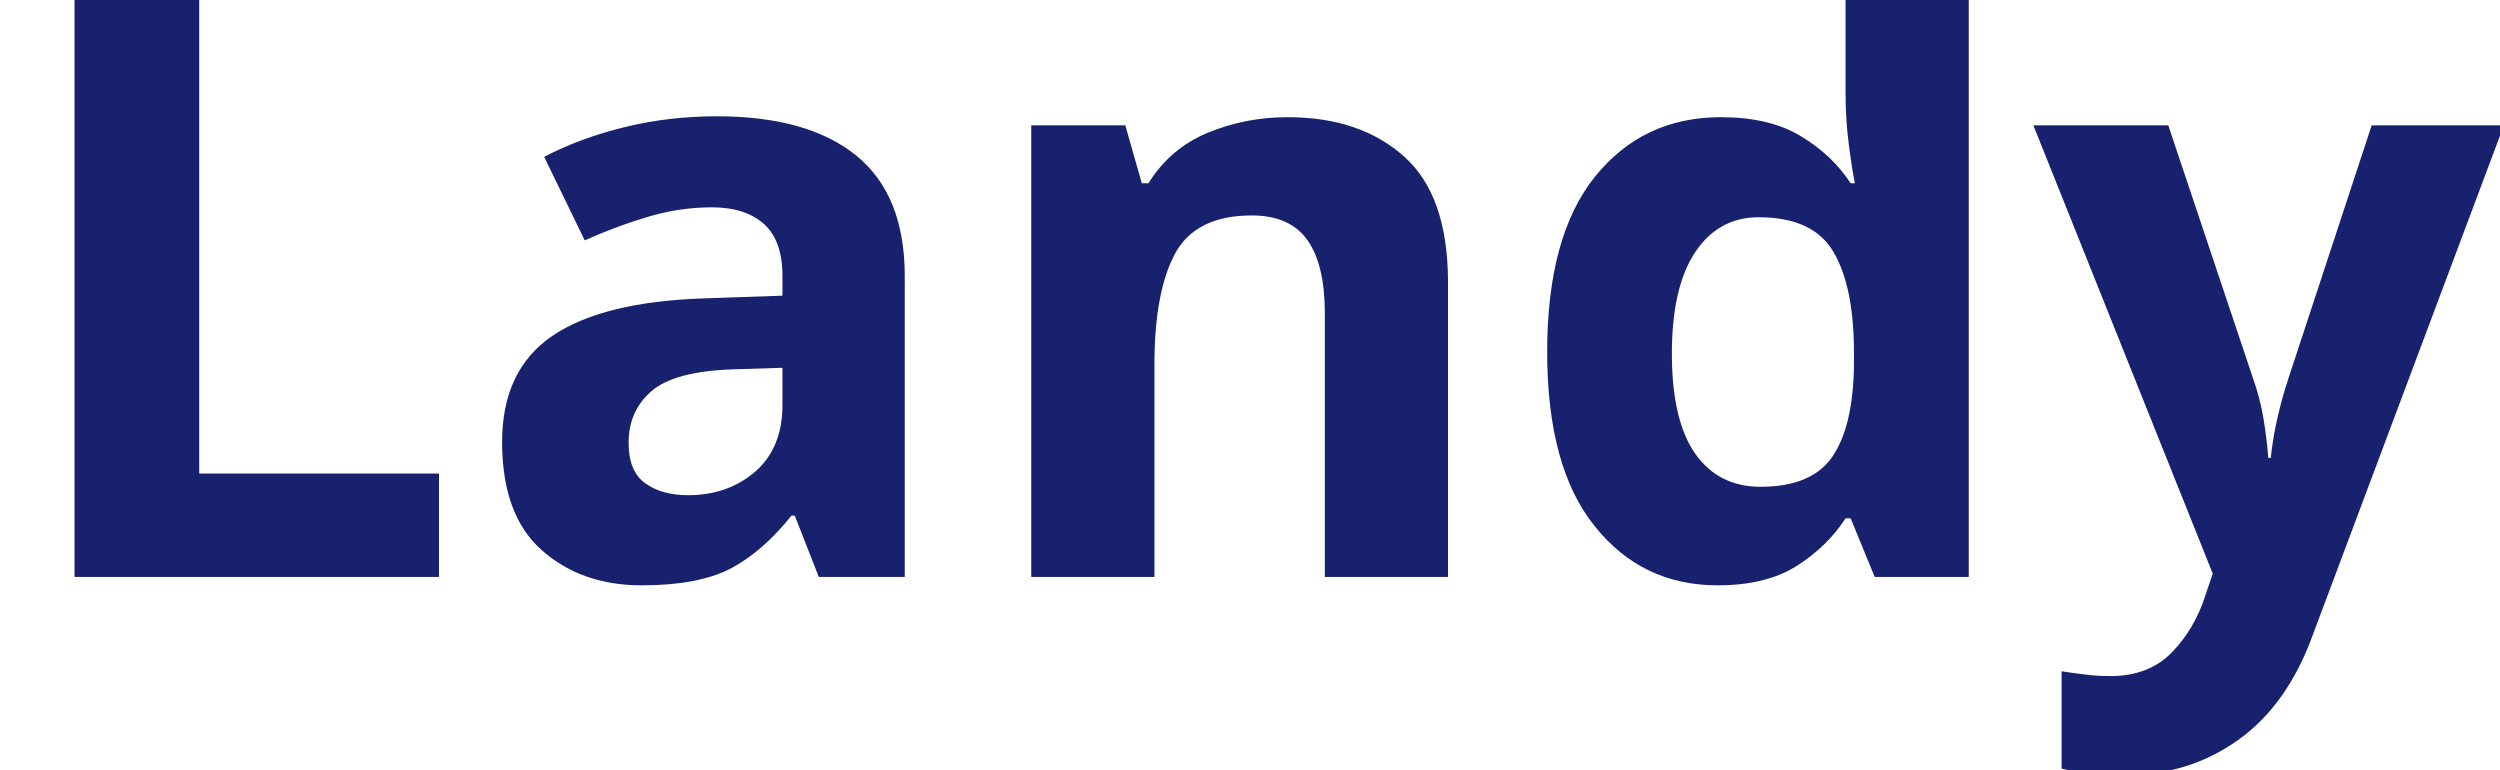
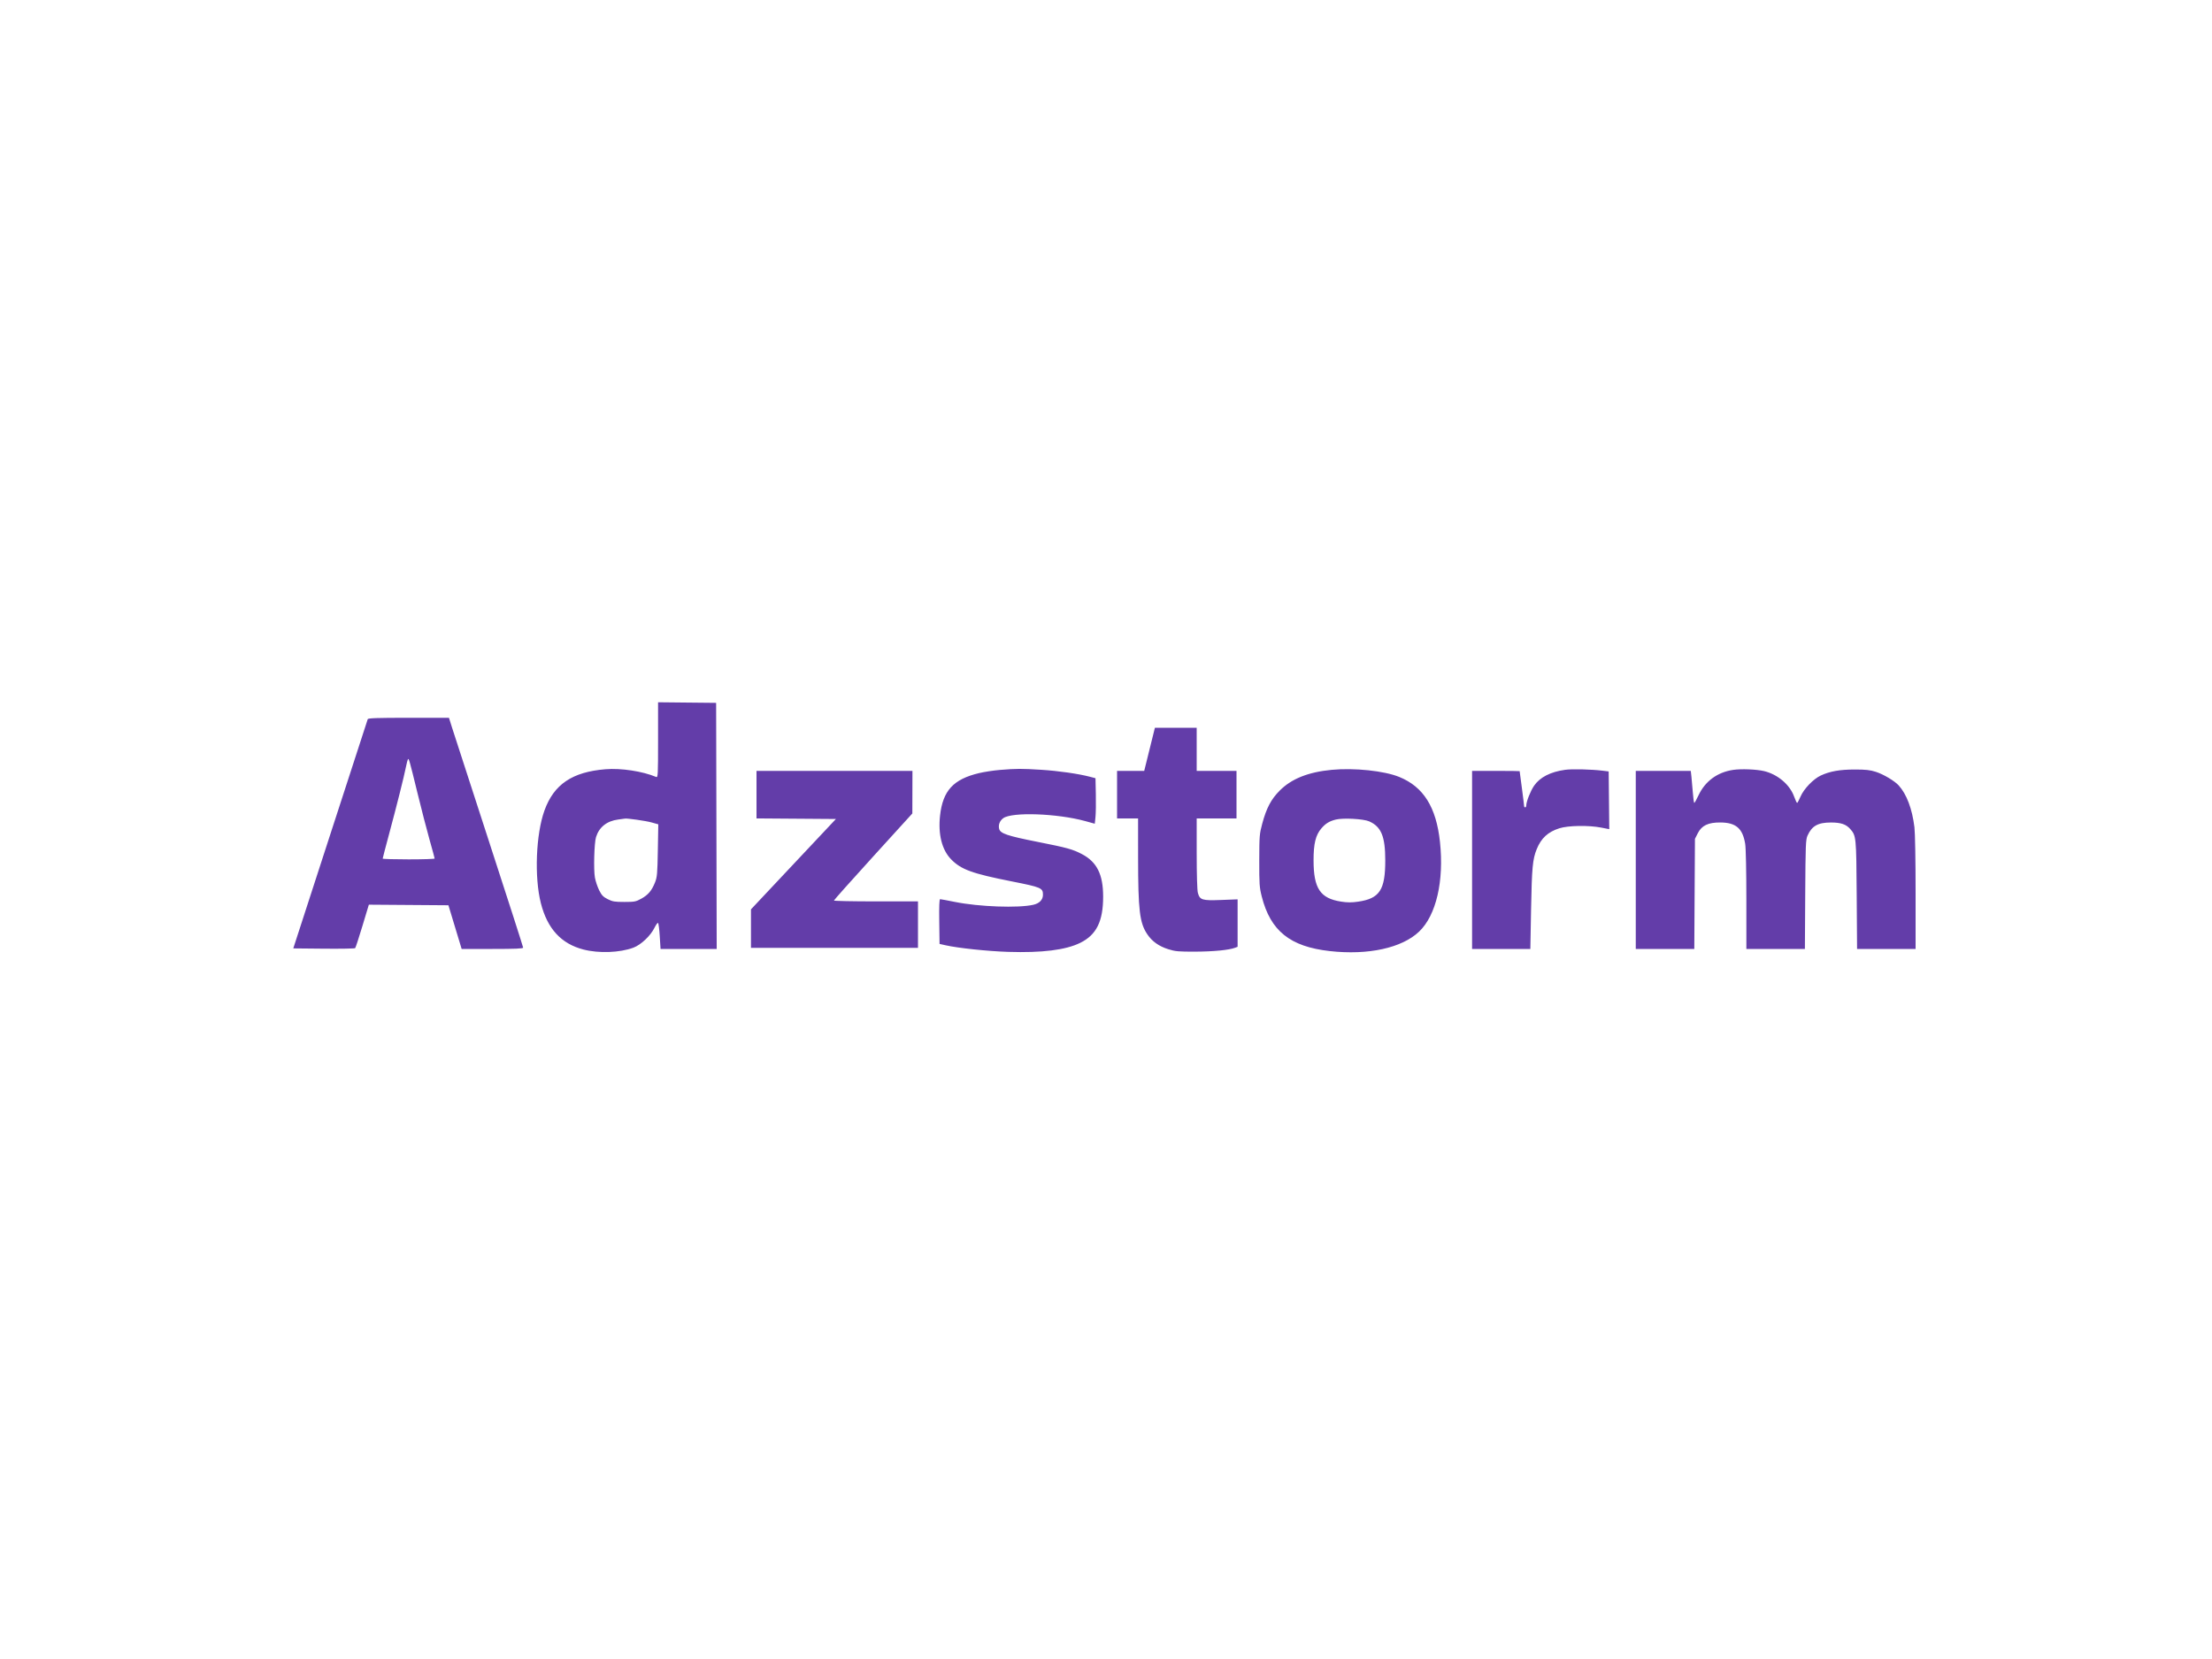
- <svg xmlns="http://www.w3.org/2000/svg" viewBox="0 0 130 40">
-   <text y="30" font-family="Motiva Sans Bold, sans-serif" fill="#18216d" font-size="43px" font-weight="700">Landy</text>
+ <svg xmlns="http://www.w3.org/2000/svg" width="2000" height="1500" viewBox="0 0 2000 1500" version="1.1">
+   <path d="M 595 669.090 C 595 701.202, 594.897 703.171, 593.250 702.481 C 580.946 697.325, 561.562 694.369, 547.500 695.505 C 517.460 697.930, 500.884 709.105, 492.317 732.707 C 484.541 754.130, 483.020 793.061, 489.036 816.670 C 494.911 839.723, 507.390 853.297, 527.500 858.513 C 541.413 862.121, 560.477 861.412, 572.720 856.832 C 579.577 854.266, 588.256 846.048, 591.826 838.738 C 593.106 836.119, 594.524 834.206, 594.977 834.486 C 595.431 834.766, 596.126 840.172, 596.521 846.498 L 597.240 858 622.624 858 L 648.009 858 647.754 746.750 L 647.500 635.500 621.250 635.233 L 595 634.967 595 669.090 M 332.489 650.250 C 332.243 650.938, 316.994 697.850, 298.603 754.500 L 265.164 857.500 292.766 857.766 C 307.947 857.913, 320.710 857.688, 321.128 857.266 C 321.546 856.845, 324.500 847.832, 327.692 837.238 L 333.496 817.976 369.472 818.238 L 405.448 818.500 411.426 838.250 L 417.403 858 445.201 858 C 466.106 858, 473 857.703, 473 856.804 C 473 856.146, 459.219 813.283, 442.377 761.554 C 425.534 709.824, 410.443 663.337, 408.841 658.250 L 405.930 649 369.433 649 C 341.142 649, 332.836 649.281, 332.489 650.250 M 1039.385 677.500 L 1034.552 697 1022.276 697 L 1010 697 1010 718.500 L 1010 740 1019.500 740 L 1029 740 1029.017 775.250 C 1029.041 823.099, 1030.393 834.417, 1037.317 844.705 C 1041.693 851.206, 1047.817 855.569, 1056.316 858.241 C 1062.680 860.242, 1065.499 860.492, 1081 860.430 C 1097.303 860.365, 1111.250 858.996, 1116.691 856.927 L 1119 856.050 1119 834.600 L 1119 813.151 1104.053 813.725 C 1086.908 814.384, 1084.859 813.753, 1083.055 807.259 C 1082.431 805.013, 1082.009 790.724, 1082.006 771.750 L 1082 740 1100 740 L 1118 740 1118 718.500 L 1118 697 1100 697 L 1082 697 1082 677.500 L 1082 658 1063.109 658 L 1044.219 658 1039.385 677.500 M 368.787 686.561 C 368.476 687.077, 367.683 690.200, 367.024 693.500 C 365.251 702.371, 358.684 728.529, 351.942 753.572 C 348.674 765.711, 346 775.948, 346 776.322 C 346 776.695, 356.575 777, 369.500 777 C 382.425 777, 392.996 776.663, 392.991 776.250 C 392.986 775.837, 390.944 768.300, 388.453 759.500 C 385.962 750.700, 380.958 731.350, 377.333 716.500 C 370.114 686.927, 369.616 685.182, 368.787 686.561 M 904.131 696.130 C 898.427 696.598, 889.929 697.892, 885.246 699.004 C 861.991 704.527, 852.472 714.881, 849.963 737.378 C 848.079 754.274, 851.641 768.418, 859.921 776.919 C 868.957 786.196, 878.844 789.802, 914.775 796.924 C 941.481 802.217, 943 802.866, 943 808.981 C 943 813.490, 939.859 816.783, 934.347 818.053 C 920.733 821.189, 885.184 819.897, 863.279 815.470 C 856.557 814.111, 850.585 813, 850.008 813 C 849.301 813, 849.047 819.604, 849.229 833.227 L 849.500 853.455 855 854.691 C 866.321 857.236, 892.912 860.041, 911.391 860.639 C 942.171 861.635, 963.517 858.970, 976.696 852.485 C 991.393 845.253, 997.462 832.957, 997.419 810.500 C 997.381 790.608, 991.750 779.347, 978.313 772.295 C 969.809 767.832, 965.101 766.532, 937.956 761.146 C 910.644 755.727, 904.446 753.626, 903.394 749.432 C 902.494 745.849, 903.904 742.148, 907.064 739.796 C 914.858 733.994, 955.920 735.435, 981.229 742.398 L 989.865 744.774 990.492 738.637 C 990.836 735.262, 990.979 726.004, 990.809 718.064 L 990.500 703.628 985.500 702.320 C 974.996 699.570, 956.890 696.974, 941.500 696.010 C 923.622 694.889, 919.055 694.904, 904.131 696.130 M 1204.068 696.049 C 1182.771 698.083, 1167.666 704.134, 1156.967 714.916 C 1149.245 722.698, 1145.059 730.644, 1141.261 744.729 C 1138.777 753.943, 1138.623 755.840, 1138.575 778 C 1138.528 799.252, 1138.741 802.361, 1140.800 810.500 C 1148.684 841.669, 1166.443 855.929, 1202.363 859.934 C 1237.060 863.803, 1267.562 857.144, 1283.121 842.303 C 1298.556 827.581, 1305.754 796.595, 1301.958 761.211 C 1298.584 729.752, 1287.066 711.388, 1265.112 702.468 C 1251.493 696.933, 1224.510 694.096, 1204.068 696.049 M 1415.161 696.024 C 1401.899 697.853, 1392.327 702.757, 1387.052 710.424 C 1383.849 715.079, 1380 724.758, 1380 728.157 C 1380 729.170, 1379.550 730, 1379 730 C 1378.450 730, 1378 729.374, 1378 728.609 C 1378 727.844, 1377.103 720.531, 1376.007 712.359 C 1374.911 704.186, 1374.011 697.388, 1374.007 697.250 C 1374.003 697.112, 1364.325 697, 1352.500 697 L 1331 697 1331 777.500 L 1331 858 1357.338 858 L 1383.676 858 1384.335 822.250 C 1385.031 784.462, 1385.732 776.946, 1389.407 767.845 C 1393.447 757.840, 1399.599 752.159, 1409.931 748.891 C 1417.918 746.364, 1436.421 746.066, 1447.766 748.280 L 1455.033 749.698 1454.766 723.599 L 1454.500 697.500 1449.072 696.838 C 1438.673 695.568, 1421.457 695.155, 1415.161 696.024 M 1567 696.103 C 1552.730 698.239, 1541.715 706.338, 1535.721 719.102 C 1533.949 722.874, 1532.227 725.969, 1531.893 725.980 C 1531.560 725.991, 1530.980 721.837, 1530.606 716.750 C 1530.231 711.663, 1529.654 705.138, 1529.325 702.250 L 1528.725 697 1503.862 697 L 1479 697 1479 777.500 L 1479 858 1505.456 858 L 1531.913 858 1532.206 808.221 L 1532.500 758.443 1535.021 753.471 C 1538.637 746.343, 1544.414 743.580, 1555.562 743.651 C 1569.579 743.739, 1575.659 748.999, 1577.931 763.002 C 1578.555 766.850, 1578.988 787.549, 1578.992 813.750 L 1579 858 1605.456 858 L 1631.912 858 1632.206 808.750 C 1632.474 763.822, 1632.658 759.149, 1634.303 755.500 C 1638.260 746.721, 1643.724 743.673, 1655.500 743.673 C 1664.436 743.673, 1669.142 745.258, 1672.895 749.534 C 1678.300 755.690, 1678.384 756.540, 1678.750 809.250 L 1679.089 858 1705.544 858 L 1732 858 1732 807.224 C 1732 778.131, 1731.555 752.829, 1730.959 747.974 C 1728.912 731.312, 1723.907 718.041, 1716.680 710.108 C 1712.948 706.012, 1702.937 700.064, 1696.072 697.865 C 1690.832 696.186, 1686.966 695.759, 1677 695.761 C 1663.533 695.763, 1654.507 697.357, 1646.289 701.182 C 1639.543 704.323, 1630.959 713.245, 1627.960 720.233 C 1626.607 723.386, 1625.223 725.974, 1624.884 725.983 C 1624.545 725.992, 1623.297 723.337, 1622.110 720.081 C 1618.206 709.375, 1607.230 700.108, 1595 697.194 C 1588.134 695.558, 1574.254 695.017, 1567 696.103 M 684 718.488 L 684 739.975 719.901 740.238 L 755.802 740.500 717.401 781.352 L 679 822.205 679 839.602 L 679 857 754.500 857 L 830 857 830 836 L 830 815 792 815 C 771.100 815, 754 814.650, 754 814.223 C 754 813.796, 769.953 795.908, 789.452 774.473 L 824.904 735.500 824.952 716.250 L 825 697 754.500 697 L 684 697 684 718.488 M 558.878 740.986 C 548.699 742.295, 541.705 747.858, 538.894 756.882 C 537.250 762.160, 536.594 786.402, 537.903 793.500 C 538.512 796.800, 540.246 801.968, 541.755 804.985 C 544.003 809.477, 545.400 810.925, 549.473 812.985 C 553.802 815.174, 555.747 815.500, 564.473 815.500 C 573.725 815.500, 574.915 815.270, 579.870 812.526 C 586.077 809.088, 589.293 805.266, 592.257 797.809 C 594.141 793.069, 594.412 789.970, 594.785 768.910 L 595.203 745.321 589.047 743.593 C 584.002 742.178, 566.873 739.724, 565 740.149 C 564.725 740.211, 561.970 740.588, 558.878 740.986 M 1207.718 741.032 C 1201.910 742.491, 1198.524 744.570, 1194.721 749.013 C 1189.534 755.072, 1187.642 762.849, 1187.668 778 C 1187.711 803.326, 1193.695 812.269, 1212.561 815.202 C 1218.335 816.100, 1222.053 816.108, 1228.033 815.236 C 1247.400 812.414, 1252.500 804.652, 1252.500 778 C 1252.500 756.290, 1248.906 747.529, 1238 742.655 C 1232.863 740.360, 1214.348 739.367, 1207.718 741.032" stroke="none" fill="#633da9" fill-rule="evenodd" />
</svg>
